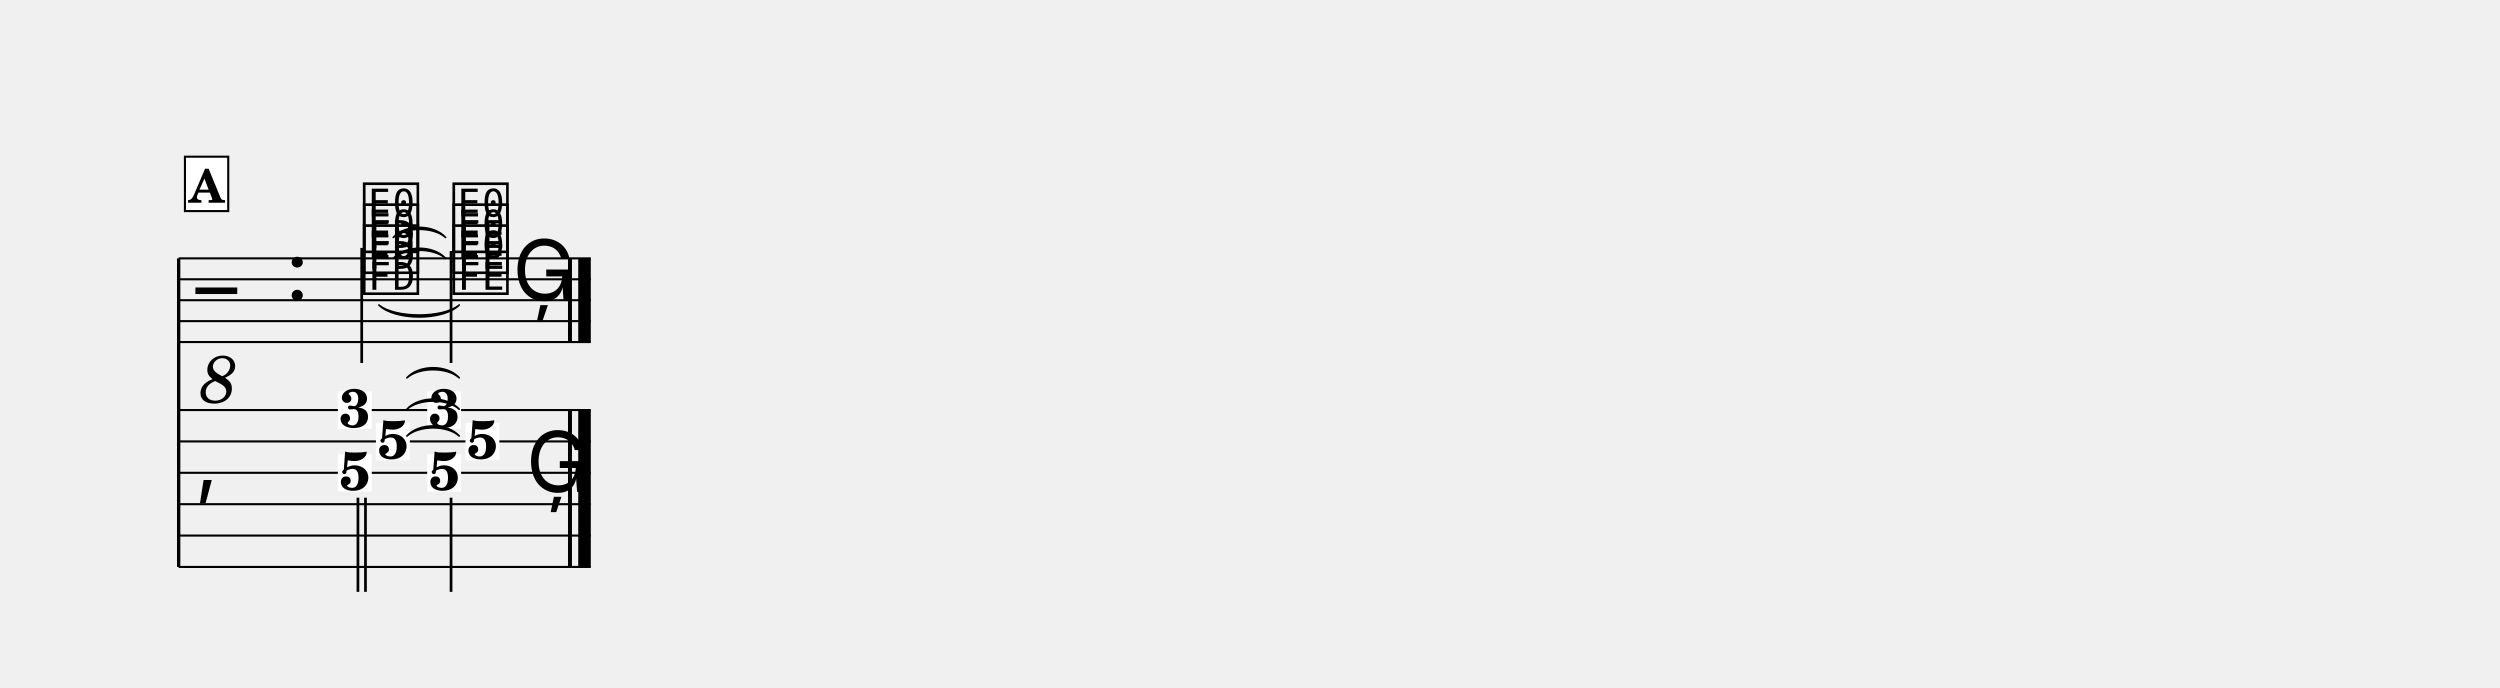
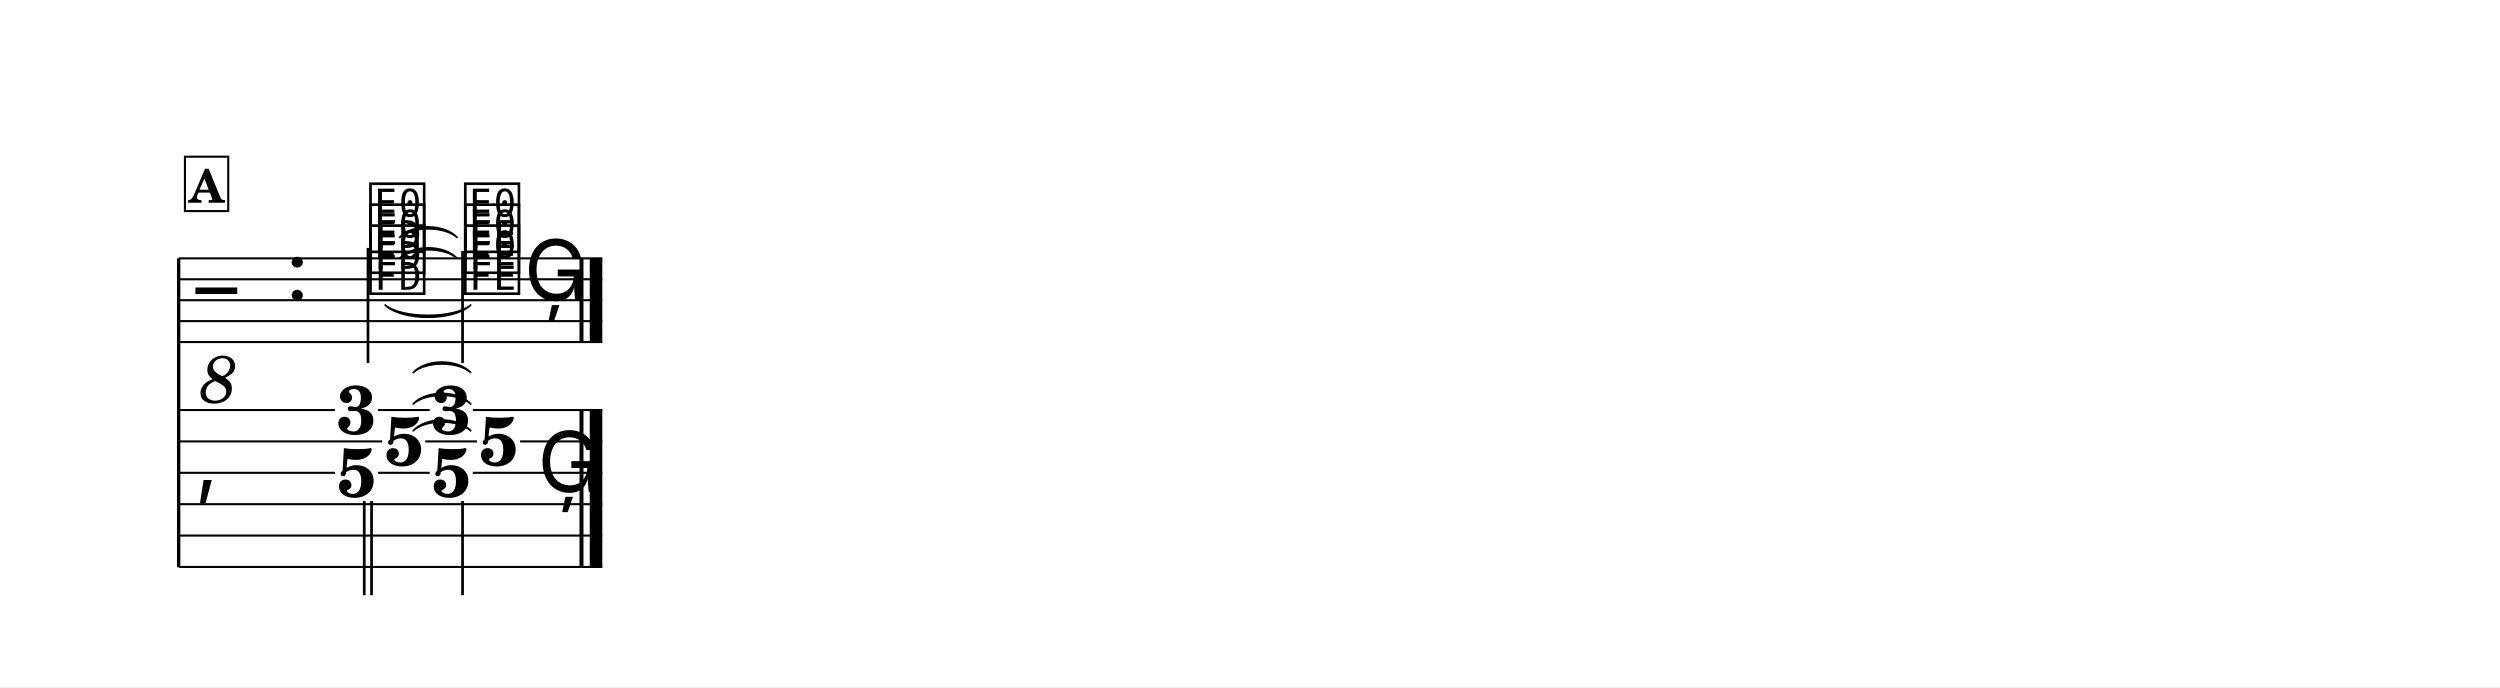
<svg xmlns="http://www.w3.org/2000/svg" width="1195.0" height="328.4" viewBox="0 0 119.50 32.84" font-family="TeX Gyre Schola, serif">
  <style>
  @font-face { font-family: 'Emmentaler'; src: local('Emmentaler'); }
  .music { font-family: 'Emmentaler', serif; }
</style>
+   <rect x="0" y="0" width="119.50" height="32.84" fill="#FFFFFF" />
  <g transform="translate(8.54,0.00) scale(1,1)">
    <line x1="0.00" y1="12.35" x2="0.00" y2="27.10" stroke="#000000" stroke-width="0.160" />
-     <line x1="0.00" y1="12.35" x2="19.70" y2="12.35" stroke="#000000" stroke-width="0.100" />
-     <line x1="0.00" y1="13.35" x2="19.70" y2="13.35" stroke="#000000" stroke-width="0.100" />
-     <line x1="0.00" y1="14.35" x2="19.70" y2="14.35" stroke="#000000" stroke-width="0.100" />
-     <line x1="0.00" y1="15.35" x2="19.70" y2="15.35" stroke="#000000" stroke-width="0.100" />
-     <line x1="0.00" y1="16.35" x2="19.70" y2="16.35" stroke="#000000" stroke-width="0.100" />
+     <line x1="0.00" y1="12.35" x2="20.25" y2="12.35" stroke="#000000" stroke-width="0.100" />
+     <line x1="0.00" y1="13.35" x2="20.25" y2="13.35" stroke="#000000" stroke-width="0.100" />
+     <line x1="0.00" y1="14.35" x2="20.25" y2="14.35" stroke="#000000" stroke-width="0.100" />
+     <line x1="0.00" y1="15.35" x2="20.25" y2="15.35" stroke="#000000" stroke-width="0.100" />
+     <line x1="0.00" y1="16.35" x2="20.25" y2="16.35" stroke="#000000" stroke-width="0.100" />
    <text class="music" x="0.80" y="15.35" font-size="4.00"></text>
    <text x="1.90" y="17.95" font-size="3.20" font-style="italic" text-anchor="middle" dominant-baseline="central">8</text>
    <text class="music" x="5.12" y="14.35" font-size="4.00"></text>
-     <text class="music" x="8.68" y="13.85" font-size="4.00" data-pos="464"></text>
-     <text class="music" x="8.68" y="12.85" font-size="4.00" data-pos="467"></text>
-     <text class="music" x="8.68" y="11.85" font-size="4.00" data-pos="470"></text>
-     <line x1="8.75" y1="11.85" x2="8.75" y2="17.35" stroke="#000000" stroke-width="0.130" />
-     <text class="music" x="12.96" y="13.85" font-size="4.00" data-pos="477"></text>
-     <text class="music" x="12.96" y="12.85" font-size="4.00" data-pos="480"></text>
-     <text class="music" x="12.96" y="11.85" font-size="4.00" data-pos="483"></text>
-     <line x1="13.02" y1="12.00" x2="13.02" y2="17.35" stroke="#000000" stroke-width="0.130" />
-     <text class="music" x="15.96" y="14.35" font-size="4.00" data-pos="488"></text>
-     <rect x="18.61" y="12.35" width="0.19" height="4.00" data-pos="489" />
-     <rect x="19.10" y="12.35" width="0.60" height="4.00" data-pos="489" />
-     <line x1="0.00" y1="19.60" x2="19.70" y2="19.60" stroke="#000000" stroke-width="0.100" />
-     <line x1="0.00" y1="21.10" x2="19.70" y2="21.10" stroke="#000000" stroke-width="0.100" />
-     <line x1="0.00" y1="22.60" x2="19.70" y2="22.60" stroke="#000000" stroke-width="0.100" />
-     <line x1="0.00" y1="24.10" x2="19.70" y2="24.10" stroke="#000000" stroke-width="0.100" />
-     <line x1="0.00" y1="25.60" x2="19.70" y2="25.60" stroke="#000000" stroke-width="0.100" />
-     <line x1="0.00" y1="27.10" x2="19.70" y2="27.10" stroke="#000000" stroke-width="0.100" />
+     <text class="music" x="8.98" y="13.85" font-size="4.00" data-pos="464"></text>
+     <text class="music" x="8.98" y="12.85" font-size="4.00" data-pos="467"></text>
+     <text class="music" x="8.98" y="11.85" font-size="4.00" data-pos="470"></text>
+     <line x1="9.05" y1="11.85" x2="9.05" y2="17.35" stroke="#000000" stroke-width="0.130" />
+     <text class="music" x="13.51" y="13.85" font-size="4.00" data-pos="477"></text>
+     <text class="music" x="13.51" y="12.85" font-size="4.00" data-pos="480"></text>
+     <text class="music" x="13.51" y="11.85" font-size="4.00" data-pos="483"></text>
+     <line x1="13.57" y1="12.00" x2="13.57" y2="17.35" stroke="#000000" stroke-width="0.130" />
+     <text class="music" x="16.51" y="14.35" font-size="4.00" data-pos="488"></text>
+     <rect x="19.16" y="12.35" width="0.19" height="4.00" data-pos="489" />
+     <rect x="19.65" y="12.35" width="0.60" height="4.00" data-pos="489" />
+     <line x1="0.00" y1="19.60" x2="20.25" y2="19.60" stroke="#000000" stroke-width="0.100" />
+     <line x1="0.00" y1="21.10" x2="20.25" y2="21.10" stroke="#000000" stroke-width="0.100" />
+     <line x1="0.00" y1="22.60" x2="20.25" y2="22.60" stroke="#000000" stroke-width="0.100" />
+     <line x1="0.00" y1="24.10" x2="20.25" y2="24.10" stroke="#000000" stroke-width="0.100" />
+     <line x1="0.00" y1="25.60" x2="20.25" y2="25.60" stroke="#000000" stroke-width="0.100" />
+     <line x1="0.00" y1="27.10" x2="20.25" y2="27.10" stroke="#000000" stroke-width="0.100" />
    <text class="music" x="0.80" y="23.35" font-size="4.00"></text>
-     <rect x="18.61" y="19.60" width="0.19" height="7.50" data-pos="489" />
-     <rect x="19.10" y="19.60" width="0.60" height="7.50" data-pos="489" />
-     <rect x="7.61" y="18.71" width="1.62" height="1.79" fill="#FFFFFF" data-pos="463" />
-     <text x="8.42" y="20.43" font-size="2.60" font-weight="bold" text-anchor="middle" data-pos="463">3</text>
-     <rect x="9.43" y="20.21" width="1.62" height="1.79" fill="#FFFFFF" data-pos="463" />
-     <text x="10.25" y="21.93" font-size="2.60" font-weight="bold" text-anchor="middle" data-pos="463">5</text>
-     <rect x="7.61" y="21.71" width="1.62" height="1.79" fill="#FFFFFF" data-pos="463" />
-     <text x="8.42" y="23.43" font-size="2.60" font-weight="bold" text-anchor="middle" data-pos="463">5</text>
-     <line x1="8.57" y1="23.79" x2="8.57" y2="28.29" stroke="#000000" stroke-width="0.130" />
-     <line x1="8.93" y1="23.79" x2="8.93" y2="28.29" stroke="#000000" stroke-width="0.130" />
-     <rect x="11.88" y="18.71" width="1.62" height="1.79" fill="#FFFFFF" data-pos="476" />
-     <text x="12.70" y="20.43" font-size="2.60" font-weight="bold" text-anchor="middle" data-pos="476">3</text>
-     <rect x="13.71" y="20.21" width="1.62" height="1.79" fill="#FFFFFF" data-pos="476" />
-     <text x="14.52" y="21.93" font-size="2.60" font-weight="bold" text-anchor="middle" data-pos="476">5</text>
-     <rect x="11.88" y="21.71" width="1.62" height="1.79" fill="#FFFFFF" data-pos="476" />
-     <text x="12.70" y="23.43" font-size="2.60" font-weight="bold" text-anchor="middle" data-pos="476">5</text>
-     <line x1="13.02" y1="23.79" x2="13.02" y2="28.29" stroke="#000000" stroke-width="0.130" />
-     <text class="music" x="16.61" y="23.51" font-size="4.00" data-pos="488"></text>
-     <path d="M 9.57,14.58 C 10.34,15.22 12.65,15.22 13.41,14.58 C 12.65,15.34 10.34,15.34 9.57,14.58 Z" stroke="#000000" stroke-width="0.08" stroke-linecap="round" stroke-linejoin="round" />
-     <path d="M 10.26,12.35 C 10.83,11.71 12.18,11.71 12.76,12.35 C 12.18,11.83 10.83,11.83 10.26,12.35 Z" stroke="#000000" stroke-width="0.08" stroke-linecap="round" stroke-linejoin="round" />
-     <path d="M 10.26,11.35 C 10.83,10.71 12.18,10.71 12.76,11.35 C 12.18,10.83 10.83,10.83 10.26,11.35 Z" stroke="#000000" stroke-width="0.08" stroke-linecap="round" stroke-linejoin="round" />
-     <path d="M 10.91,20.84 C 11.49,20.20 12.84,20.20 13.41,20.84 C 12.84,20.32 11.49,20.32 10.91,20.84 Z" stroke="#000000" stroke-width="0.08" stroke-linecap="round" stroke-linejoin="round" />
-     <path d="M 10.91,19.56 C 11.49,18.92 12.84,18.92 13.41,19.56 C 12.84,19.04 11.49,19.04 10.91,19.56 Z" stroke="#000000" stroke-width="0.08" stroke-linecap="round" stroke-linejoin="round" />
-     <path d="M 10.91,18.06 C 11.49,17.42 12.84,17.42 13.41,18.06 C 12.84,17.54 11.49,17.54 10.91,18.06 Z" stroke="#000000" stroke-width="0.08" stroke-linecap="round" stroke-linejoin="round" />
+     <rect x="19.16" y="19.60" width="0.19" height="7.50" data-pos="489" />
+     <rect x="19.65" y="19.60" width="0.60" height="7.50" data-pos="489" />
+     <rect x="7.47" y="18.41" width="2.06" height="2.38" fill="#FFFFFF" data-pos="463" />
+     <text x="8.50" y="20.75" font-size="3.30" font-weight="bold" text-anchor="middle" data-pos="463">3</text>
+     <rect x="9.73" y="19.91" width="2.06" height="2.38" fill="#FFFFFF" data-pos="463" />
+     <text x="10.77" y="22.25" font-size="3.30" font-weight="bold" text-anchor="middle" data-pos="463">5</text>
+     <rect x="7.47" y="21.41" width="2.06" height="2.38" fill="#FFFFFF" data-pos="463" />
+     <text x="8.50" y="23.75" font-size="3.30" font-weight="bold" text-anchor="middle" data-pos="463">5</text>
+     <line x1="8.87" y1="23.95" x2="8.87" y2="28.45" stroke="#000000" stroke-width="0.130" />
+     <line x1="9.22" y1="23.95" x2="9.22" y2="28.45" stroke="#000000" stroke-width="0.130" />
+     <rect x="12.00" y="18.41" width="2.06" height="2.38" fill="#FFFFFF" data-pos="476" />
+     <text x="13.03" y="20.75" font-size="3.30" font-weight="bold" text-anchor="middle" data-pos="476">3</text>
+     <rect x="14.26" y="19.91" width="2.06" height="2.38" fill="#FFFFFF" data-pos="476" />
+     <text x="15.29" y="22.25" font-size="3.30" font-weight="bold" text-anchor="middle" data-pos="476">5</text>
+     <rect x="12.00" y="21.41" width="2.06" height="2.38" fill="#FFFFFF" data-pos="476" />
+     <text x="13.03" y="23.75" font-size="3.30" font-weight="bold" text-anchor="middle" data-pos="476">5</text>
+     <line x1="13.57" y1="23.95" x2="13.57" y2="28.45" stroke="#000000" stroke-width="0.130" />
+     <text class="music" x="17.16" y="23.51" font-size="4.00" data-pos="488"></text>
+     <path d="M 9.87,14.58 C 10.67,15.24 13.16,15.24 13.96,14.58 C 13.16,15.36 10.67,15.36 9.87,14.58 Z" stroke="#000000" stroke-width="0.08" stroke-linecap="round" stroke-linejoin="round" />
+     <path d="M 10.56,12.35 C 11.17,11.68 12.69,11.68 13.31,12.35 C 12.69,11.80 11.17,11.80 10.56,12.35 Z" stroke="#000000" stroke-width="0.08" stroke-linecap="round" stroke-linejoin="round" />
+     <path d="M 10.56,11.35 C 11.17,10.68 12.69,10.68 13.31,11.35 C 12.69,10.80 11.17,10.80 10.56,11.35 Z" stroke="#000000" stroke-width="0.08" stroke-linecap="round" stroke-linejoin="round" />
+     <path d="M 11.21,20.59 C 11.82,19.91 13.35,19.91 13.96,20.59 C 13.35,20.03 11.82,20.03 11.21,20.59 Z" stroke="#000000" stroke-width="0.08" stroke-linecap="round" stroke-linejoin="round" />
+     <path d="M 11.21,19.31 C 11.82,18.64 13.35,18.64 13.96,19.31 C 13.35,18.76 11.82,18.76 11.21,19.31 Z" stroke="#000000" stroke-width="0.08" stroke-linecap="round" stroke-linejoin="round" />
+     <path d="M 11.21,17.81 C 11.82,17.14 13.35,17.14 13.96,17.81 C 13.35,17.26 11.82,17.26 11.21,17.81 Z" stroke="#000000" stroke-width="0.08" stroke-linecap="round" stroke-linejoin="round" />
    <rect x="0.30" y="7.49" width="2.07" height="2.60" fill="#FFFFFF" stroke="#000000" stroke-width="0.100" data-pos="444" />
    <text x="1.33" y="9.69" font-size="2.20" font-weight="bold" text-anchor="middle" data-pos="444">A</text>
  </g>
</svg>
